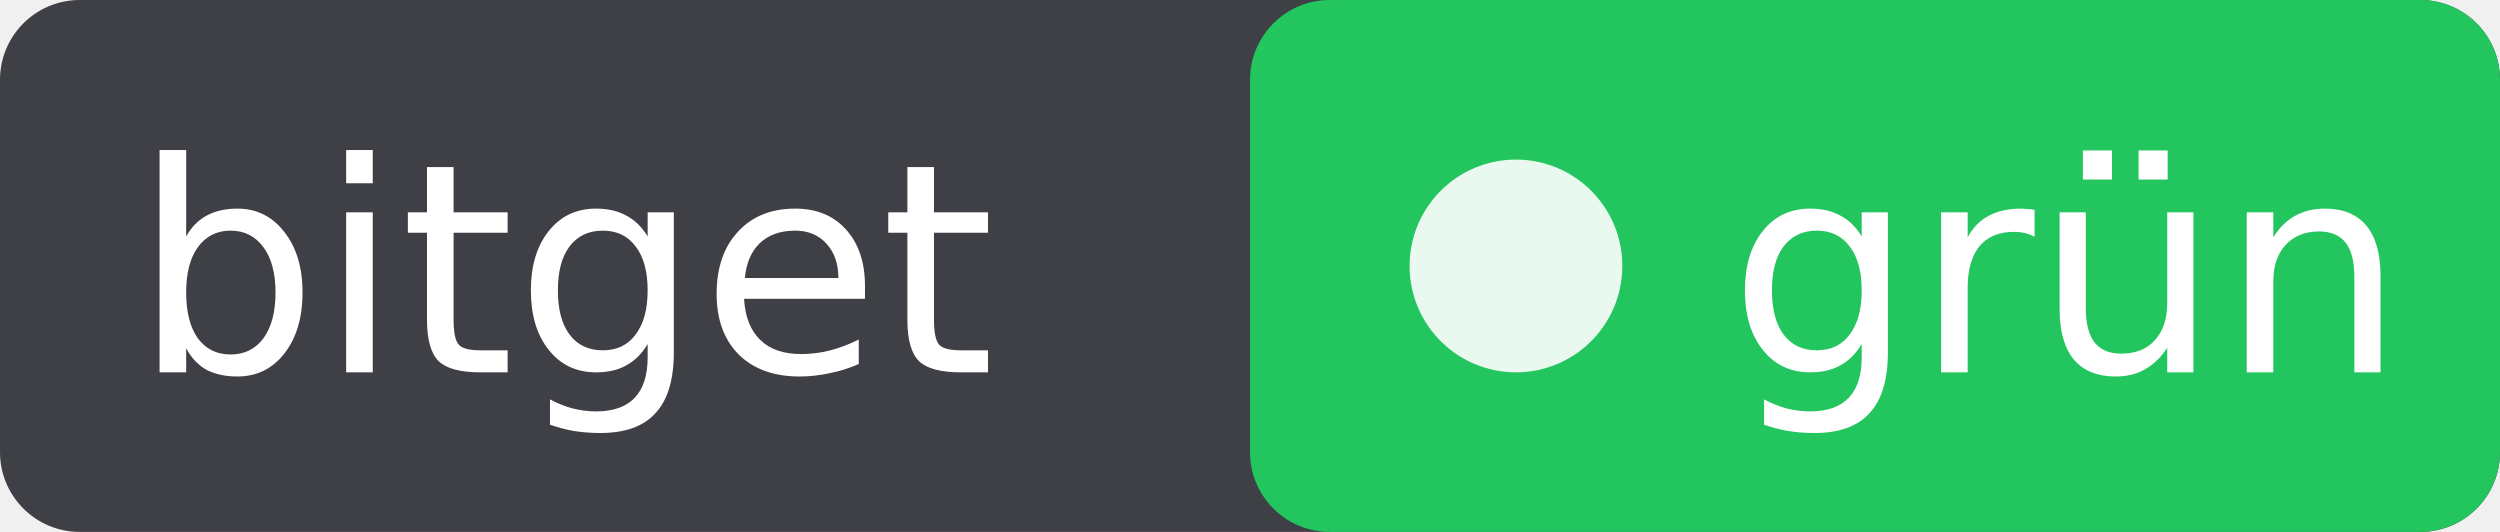
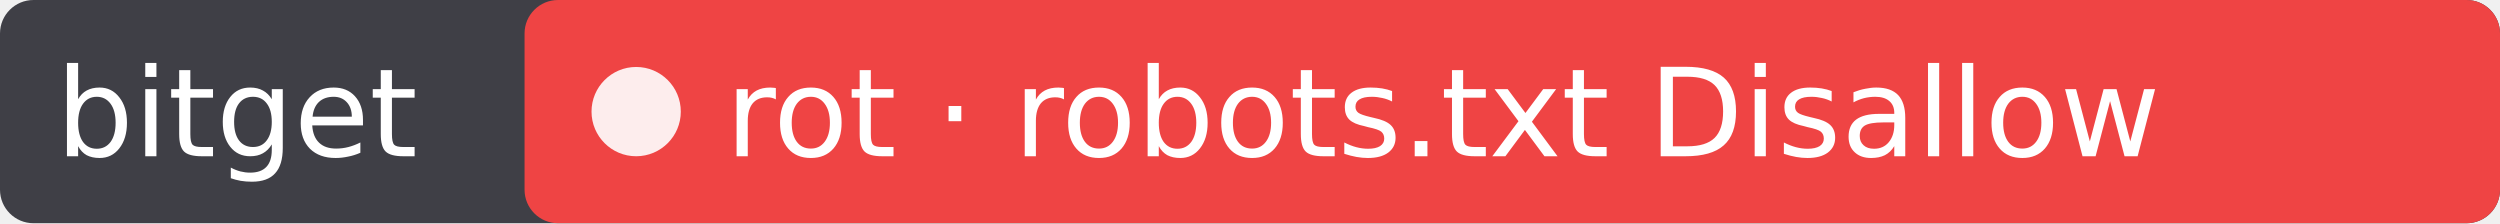
- <svg xmlns="http://www.w3.org/2000/svg" width="94" height="20" role="img" aria-label="bitget: grün">
-   <rect width="94" height="20" rx="3" fill="#3f3f46" />
-   <rect x="47" width="47" height="20" rx="3" fill="#22c55e" />
+ <svg xmlns="http://www.w3.org/2000/svg" width="224" height="20" role="img" aria-label="bitget: rot · robots.txt Disallow">
+   <rect width="224" height="20" rx="3" fill="#3f3f46" />
+   <rect x="47" width="177" height="20" rx="3" fill="#ef4444" />
  <circle cx="57" cy="10" r="4" fill="#fff" fill-opacity=".9" />
  <g fill="#fff" font-family="Verdana,DejaVu Sans,sans-serif" font-size="11">
    <text x="5" y="14">bitget</text>
-     <text x="65" y="14">grün</text>
+     <text x="65" y="14">rot · robots.txt Disallow</text>
  </g>
</svg>
